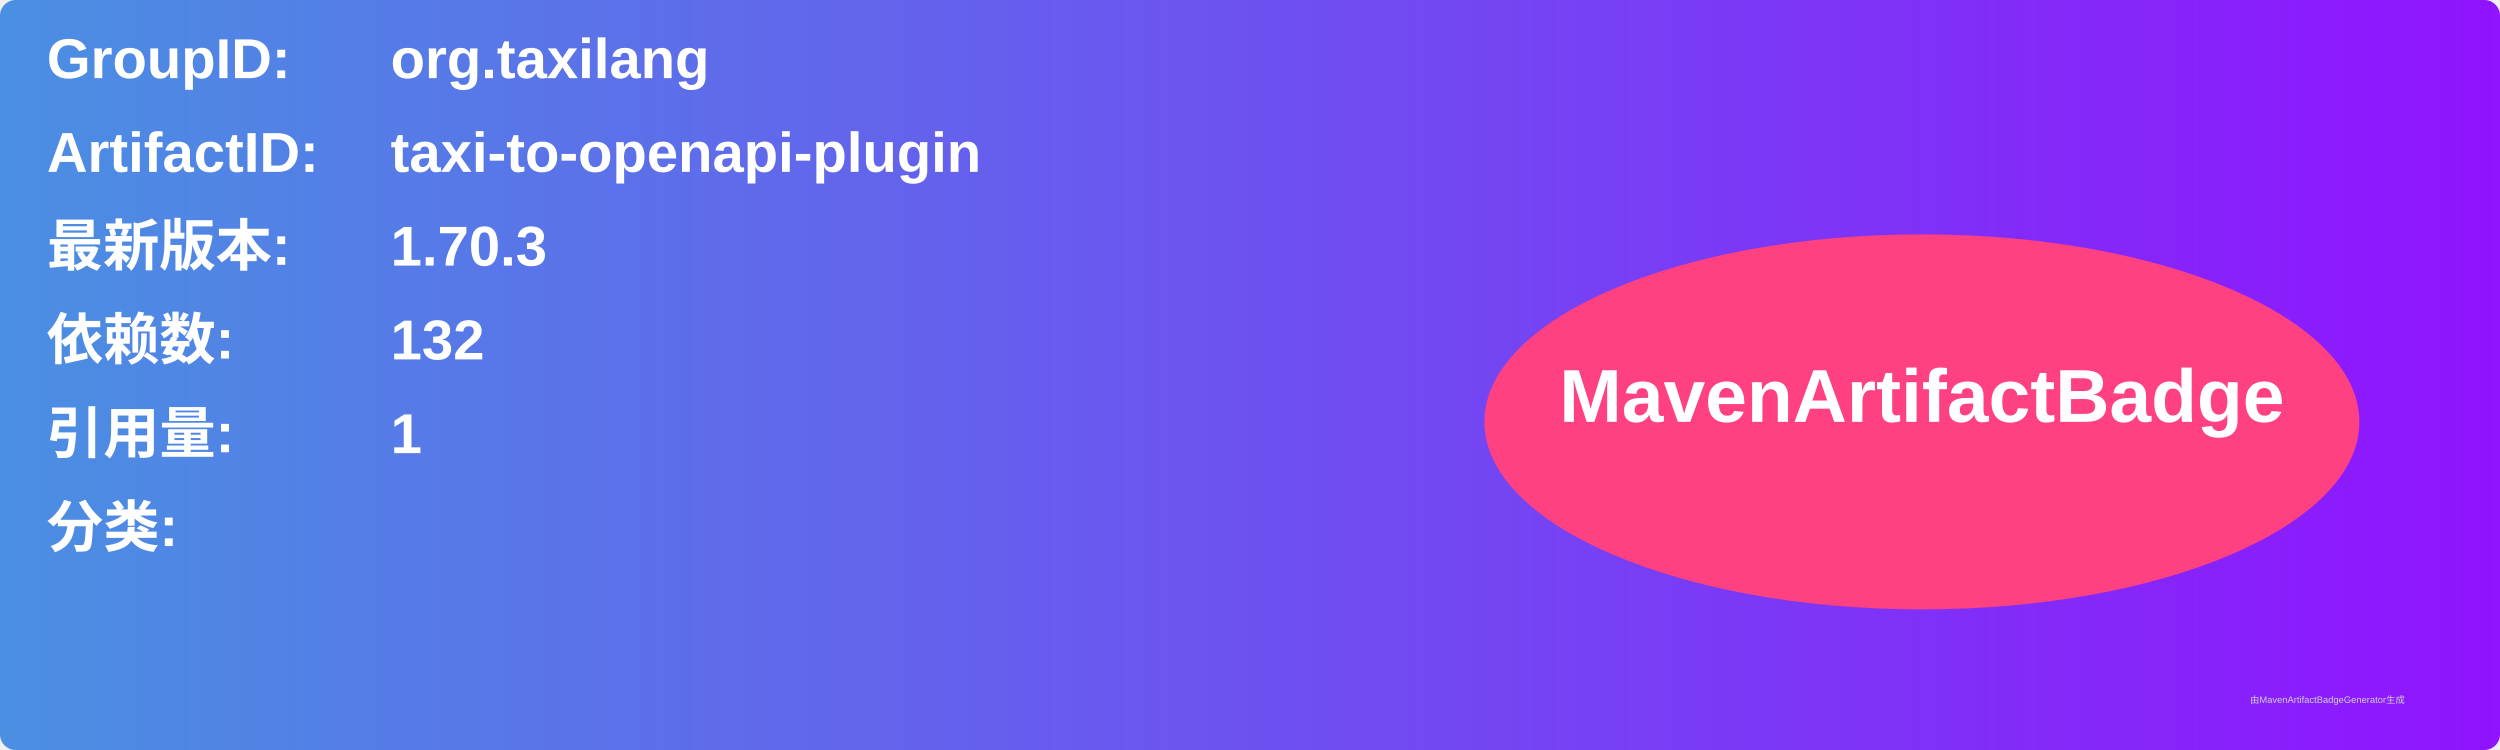
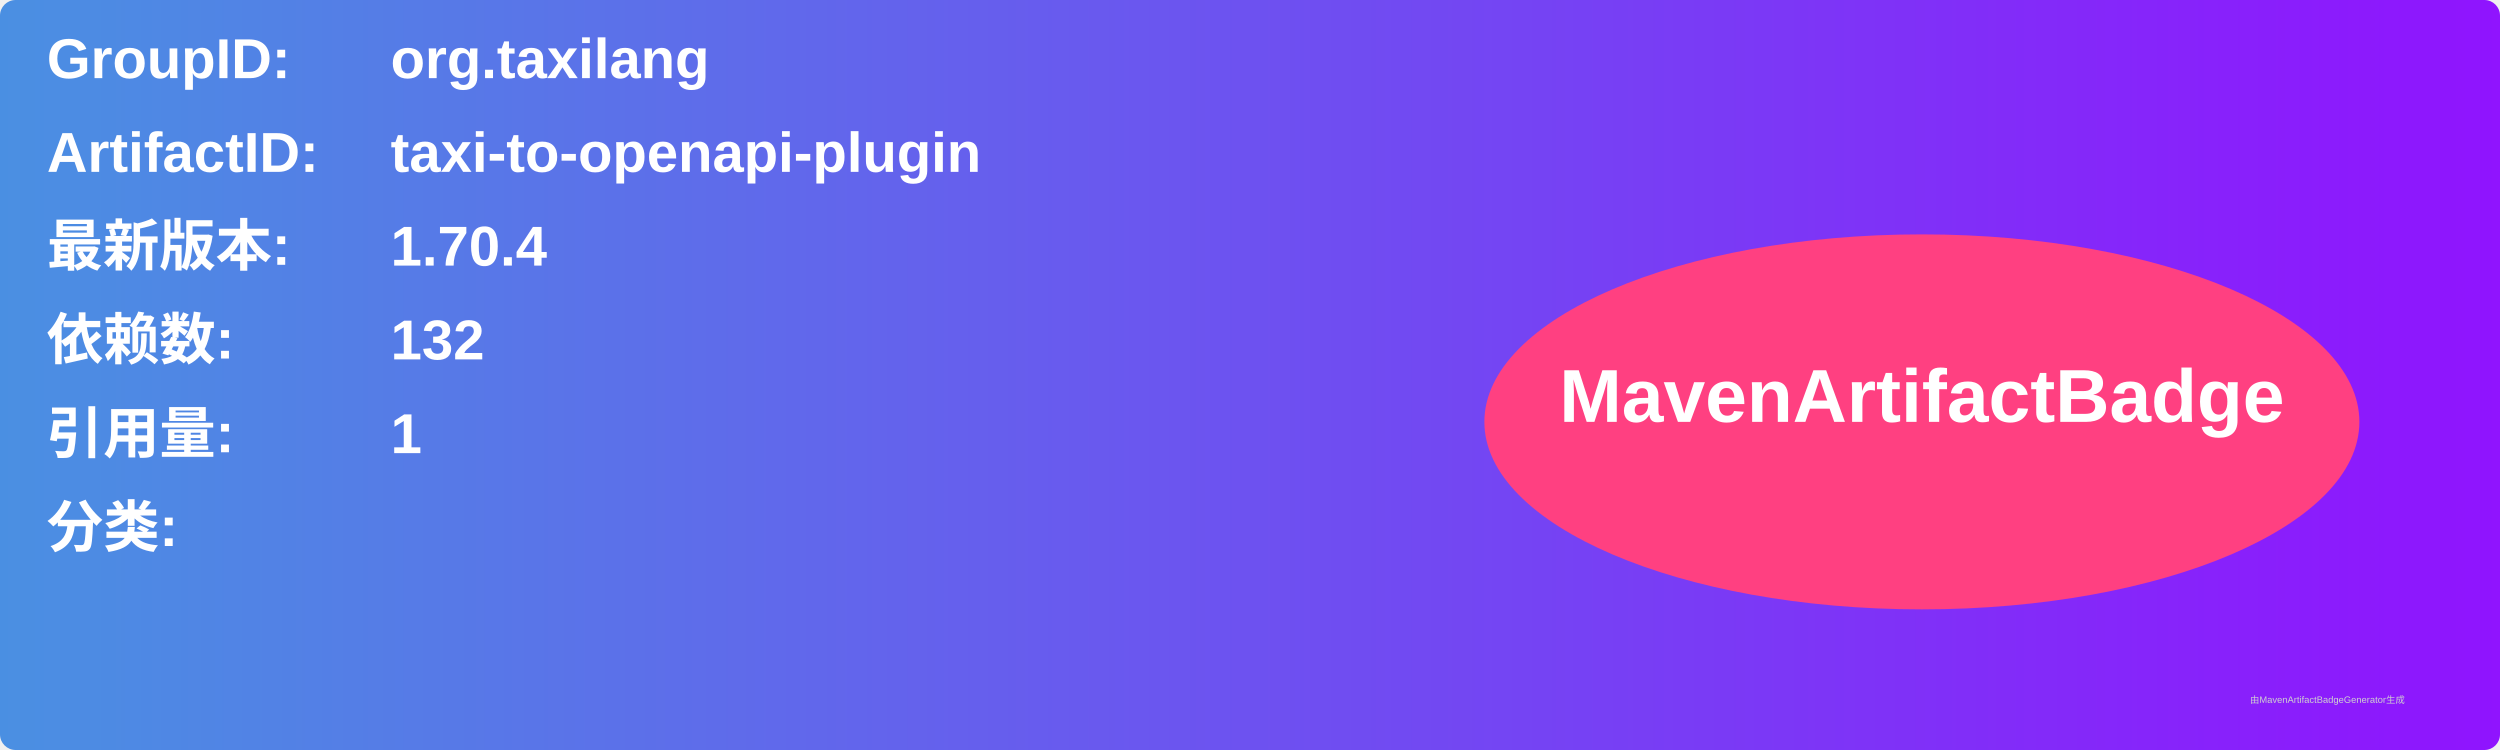
<svg xmlns="http://www.w3.org/2000/svg" width="800" height="240" viewBox="0 0 800 240">
  <linearGradient id="grad" x1="0%" y1="0%" x2="100%" y2="0%">
    <stop offset="0%" stop-color="#4a90e2" />
    <stop offset="100%" stop-color="#9013fe" />
  </linearGradient>
  <rect width="100%" height="100%" rx="5" ry="5" fill="url(#grad)" />
  <g transform="translate(15, 15)">
    <text x="0" y="10" font-family="Arial" font-size="18" fill="white" font-weight="bold" width="260">GroupID:</text>
    <text x="110" y="10" font-family="Arial" font-size="18" fill="white" font-weight="bold" width="460">org.taxilang</text>
    <text x="0" y="40" font-family="Arial" font-size="18" fill="white" font-weight="bold" width="260">ArtifactID:</text>
    <text x="110" y="40" font-family="Arial" font-size="18" fill="white" font-weight="bold" width="460">taxi-to-openapi-plugin</text>
    <text x="0" y="70" font-family="Arial" font-size="18" fill="white" font-weight="bold">最新版本:</text>
    <text x="110" y="70" font-family="Arial" font-size="18" fill="white" font-weight="bold">
-       <tspan font-weight="bold">1.70.3</tspan>
+       <tspan font-weight="bold">1.70.4</tspan>
    </text>
    <text x="0" y="100" font-family="Arial" font-size="18" fill="white" font-weight="bold">依赖数: </text>
    <text x="110" y="100" font-family="Arial" font-size="18" fill="white">
      <tspan font-weight="bold">132</tspan>
    </text>
    <text x="0" y="130" font-family="Arial" font-size="18" fill="white" font-weight="bold">引用量: </text>
    <text x="110" y="130" font-family="Arial" font-size="18" fill="white">
      <tspan font-weight="bold">1</tspan>
    </text>
    <text x="0" y="160" font-family="Arial" font-size="18" fill="white" font-weight="bold">分类:</text>
    <text x="10" y="190" font-family="Arial" font-size="10" fill="white">
      <tspan font-weight="bold" />
    </text>
    <ellipse cx="600" cy="120" rx="140" ry="60" fill="#ff4081" />
    <text x="600" y="120" text-anchor="middle" font-family="Arial" font-size="24" fill="white" font-weight="bold">MavenArtifactBadge</text>
  </g>
  <text x="720" y="225" font-family="Arial" font-size="3" fill="#d0d0d0">由MavenArtifactBadgeGenerator生成</text>
</svg>
